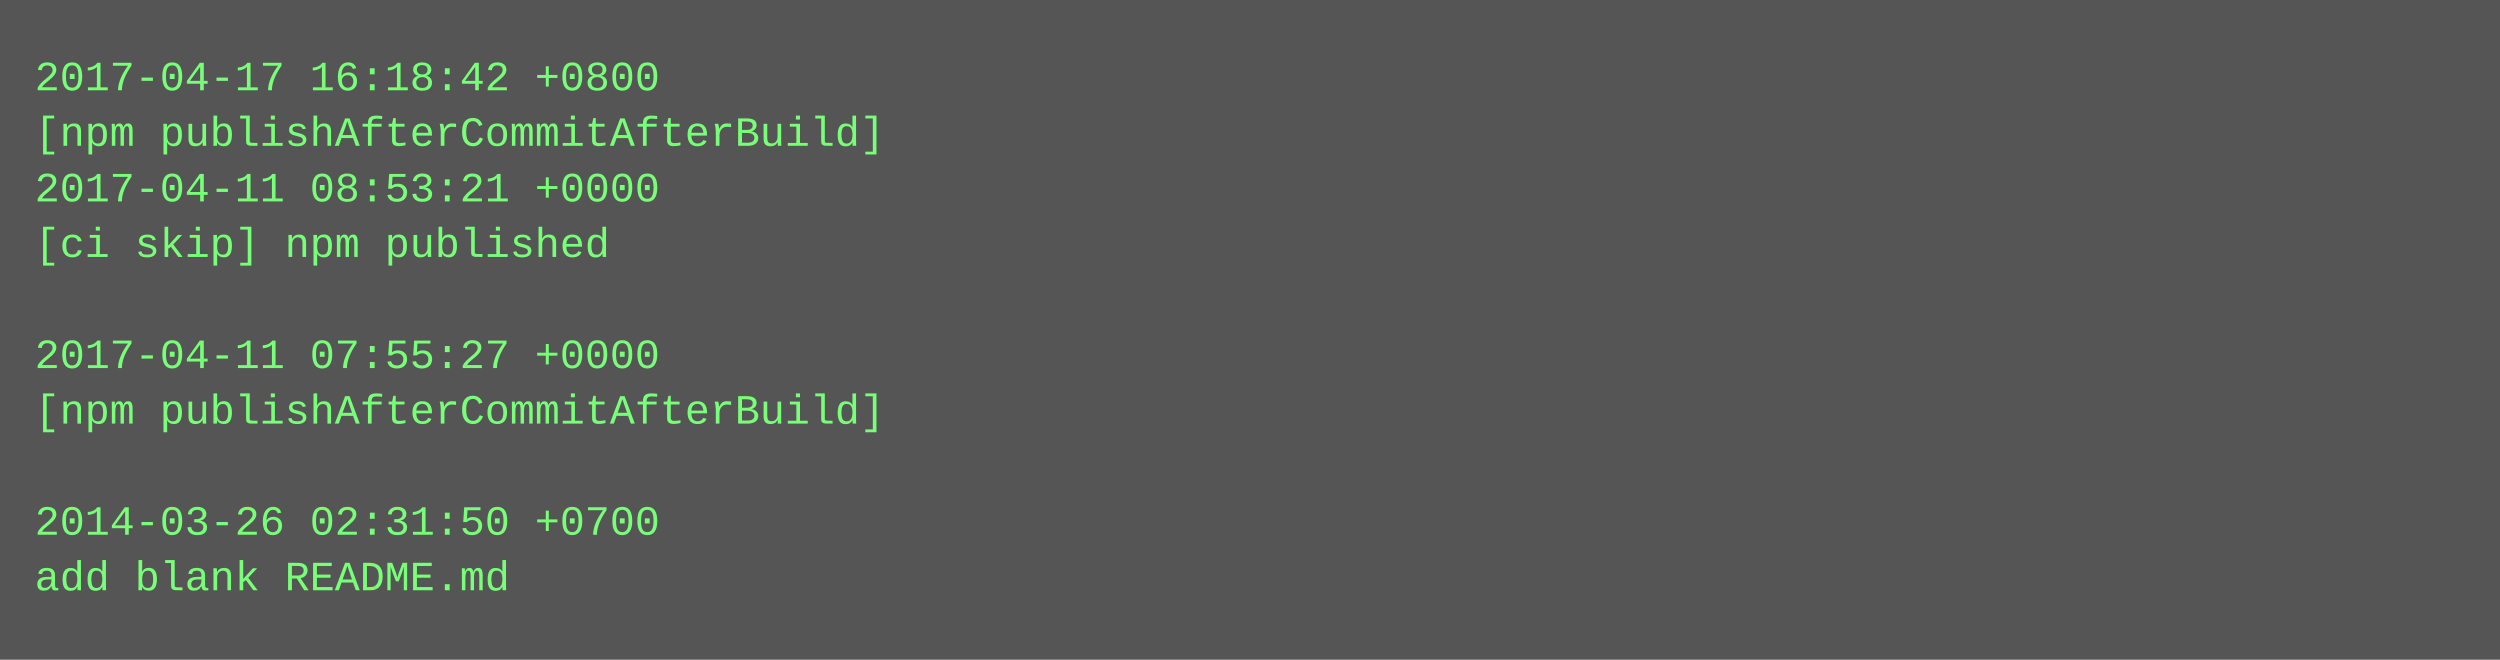
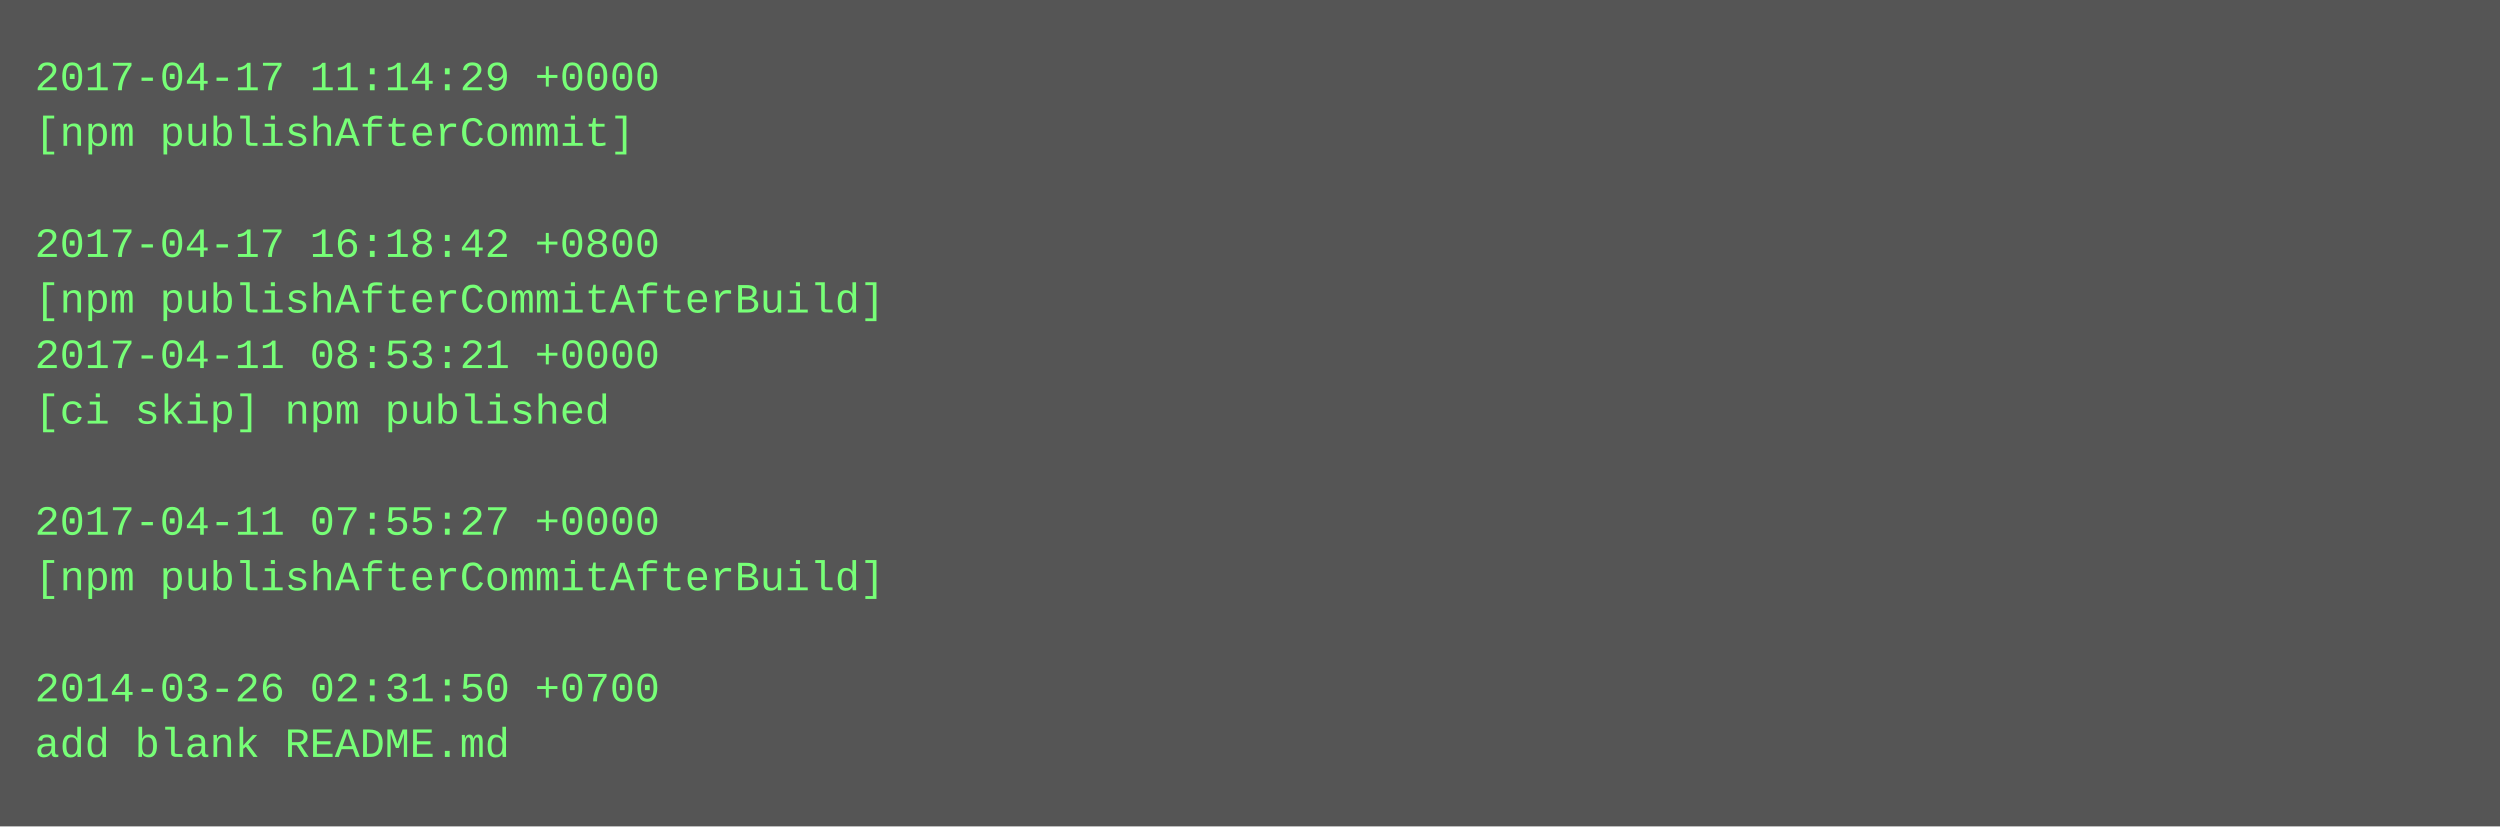
- <svg xmlns="http://www.w3.org/2000/svg" height="190" width="720">
-   <rect height="190" fill="#555" width="720" />
+ <svg xmlns="http://www.w3.org/2000/svg" height="238" width="720">
+   <rect height="238" fill="#555" width="720" />
  <text fill="#7f7" font-family="Courier New" font-size="12" xml:space="preserve">
-     <tspan x="10" y="26">2017-04-17 16:18:42 +0800</tspan>
-     <tspan x="10" y="42">[npm publishAfterCommitAfterBuild]</tspan>
-     <tspan x="10" y="58">2017-04-11 08:53:21 +0000</tspan>
-     <tspan x="10" y="74">[ci skip] npm published</tspan>
-     <tspan x="10" y="90" />
-     <tspan x="10" y="106">2017-04-11 07:55:27 +0000</tspan>
-     <tspan x="10" y="122">[npm publishAfterCommitAfterBuild]</tspan>
+     <tspan x="10" y="26">2017-04-17 11:14:29 +0000</tspan>
+     <tspan x="10" y="42">[npm publishAfterCommit]</tspan>
+     <tspan x="10" y="58" />
+     <tspan x="10" y="74">2017-04-17 16:18:42 +0800</tspan>
+     <tspan x="10" y="90">[npm publishAfterCommitAfterBuild]</tspan>
+     <tspan x="10" y="106">2017-04-11 08:53:21 +0000</tspan>
+     <tspan x="10" y="122">[ci skip] npm published</tspan>
    <tspan x="10" y="138" />
-     <tspan x="10" y="154">2014-03-26 02:31:50 +0700</tspan>
-     <tspan x="10" y="170">add blank README.md</tspan>
+     <tspan x="10" y="154">2017-04-11 07:55:27 +0000</tspan>
+     <tspan x="10" y="170">[npm publishAfterCommitAfterBuild]</tspan>
+     <tspan x="10" y="186" />
+     <tspan x="10" y="202">2014-03-26 02:31:50 +0700</tspan>
+     <tspan x="10" y="218">add blank README.md</tspan>
  </text>
</svg>
